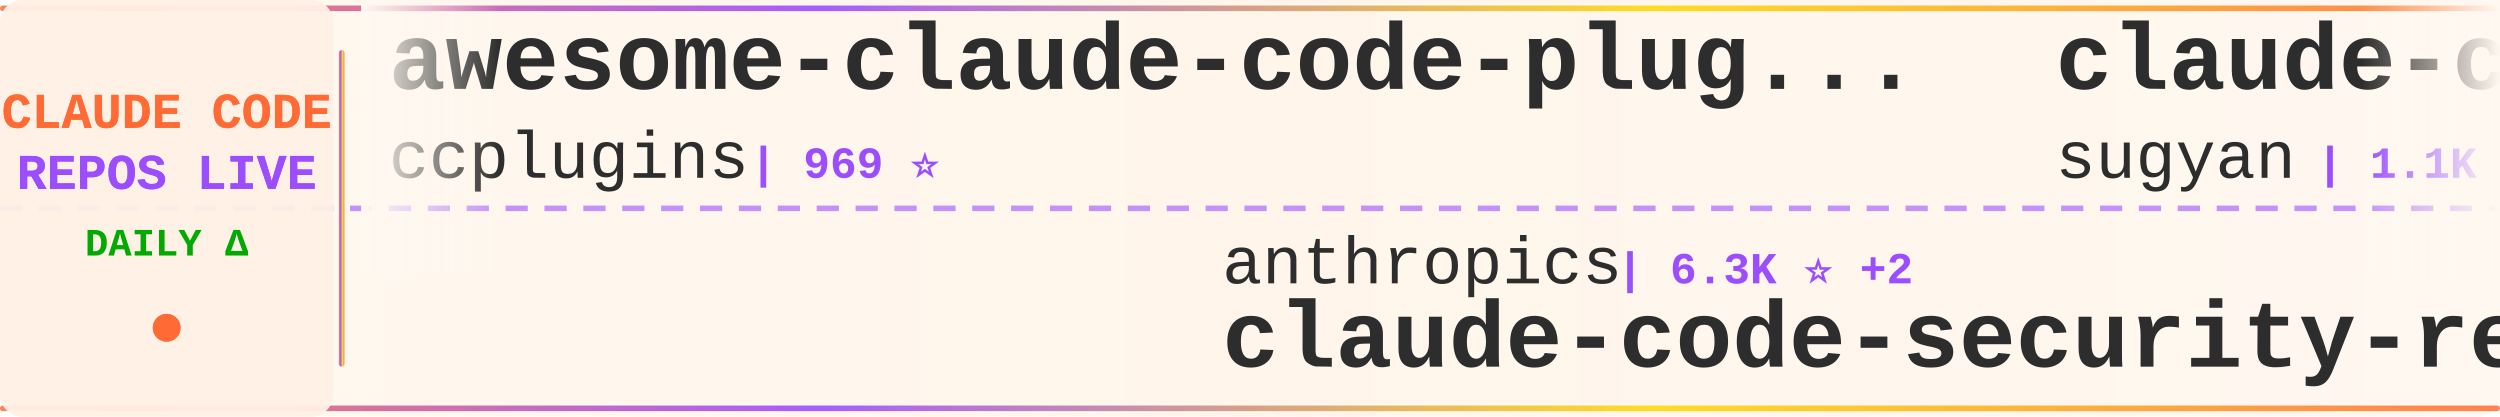
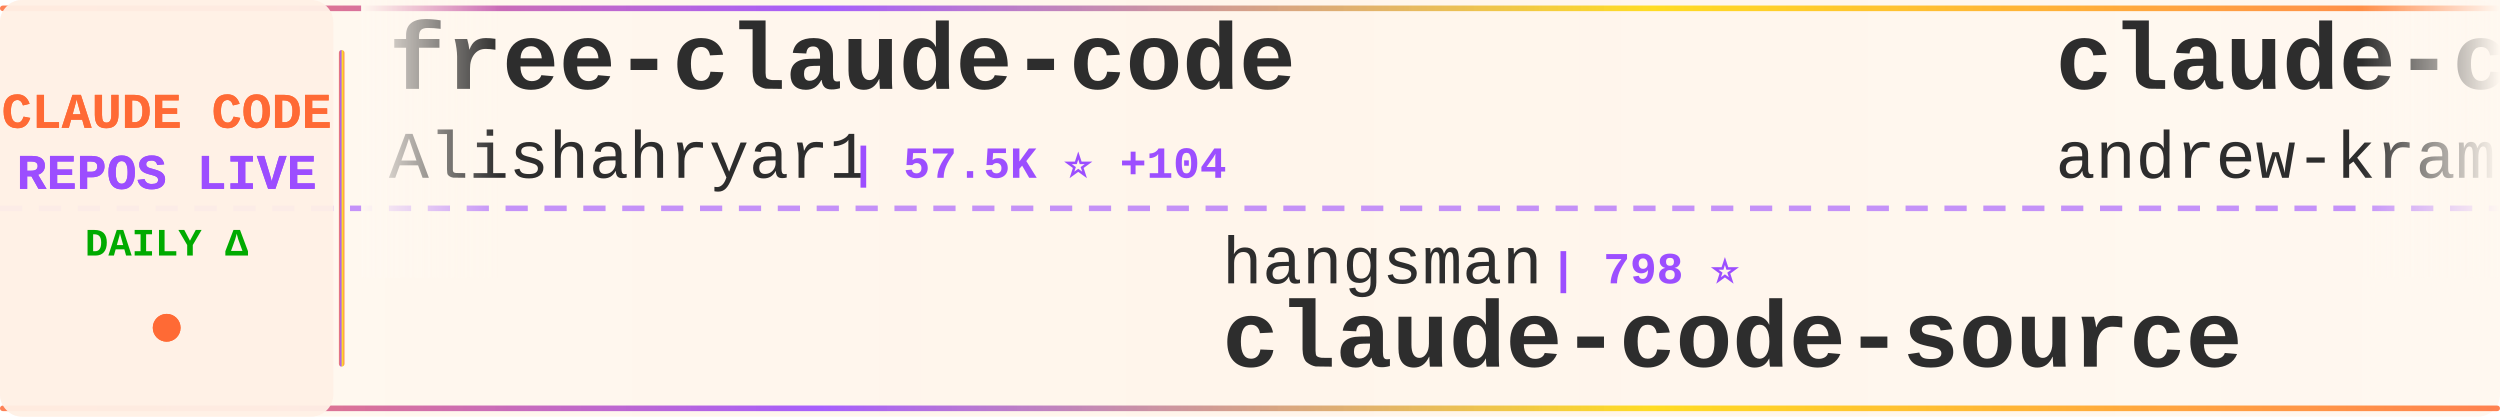
<svg xmlns="http://www.w3.org/2000/svg" width="900" height="150">
  <defs>
    <linearGradient id="tickerBg" x1="0%" y1="0%" x2="100%" y2="0%">
      <stop offset="0%" style="stop-color:#fff8f0;stop-opacity:0.98" />
      <stop offset="50%" style="stop-color:#fff5eb;stop-opacity:1" />
      <stop offset="100%" style="stop-color:#fff8f0;stop-opacity:0.98" />
    </linearGradient>
    <linearGradient id="borderGrad" x1="0%" y1="0%" x2="100%" y2="0%">
      <stop offset="0%" style="stop-color:#FF6B35;stop-opacity:0.85">
        <animate attributeName="stop-opacity" values="0.85;1;0.85" dur="2s" repeatCount="indefinite" />
      </stop>
      <stop offset="33%" style="stop-color:#9C4EFF;stop-opacity:0.9">
        <animate attributeName="stop-opacity" values="0.9;1;0.9" dur="2.2s" repeatCount="indefinite" />
      </stop>
      <stop offset="66%" style="stop-color:#FFD700;stop-opacity:0.85">
        <animate attributeName="stop-opacity" values="0.85;1;0.85" dur="1.8s" repeatCount="indefinite" />
      </stop>
      <stop offset="100%" style="stop-color:#FF6B35;stop-opacity:0.85">
        <animate attributeName="stop-opacity" values="0.85;1;0.85" dur="2s" repeatCount="indefinite" />
      </stop>
    </linearGradient>
    <filter id="textGlow">
      <feGaussianBlur stdDeviation="0.15" result="coloredBlur" />
      <feMerge>
        <feMergeNode in="coloredBlur" />
        <feMergeNode in="SourceGraphic" />
      </feMerge>
    </filter>
    <filter id="metricGlow">
      <feGaussianBlur stdDeviation="0.2" result="coloredBlur" />
      <feMerge>
        <feMergeNode in="coloredBlur" />
        <feMergeNode in="SourceGraphic" />
      </feMerge>
    </filter>
    <linearGradient id="leftFade" x1="0%" y1="0%" x2="100%" y2="0%">
      <stop offset="0%" style="stop-color:#fff8f0;stop-opacity:1" />
      <stop offset="100%" style="stop-color:#fff8f0;stop-opacity:0" />
    </linearGradient>
    <linearGradient id="rightFade" x1="0%" y1="0%" x2="100%" y2="0%">
      <stop offset="0%" style="stop-color:#fff8f0;stop-opacity:0" />
      <stop offset="100%" style="stop-color:#fff8f0;stop-opacity:1" />
    </linearGradient>
  </defs>
  <rect width="900" height="150" fill="url(#tickerBg)" rx="8" />
  <rect x="0" y="2" width="900" height="2" fill="url(#borderGrad)" rx="1" />
  <rect x="0" y="146" width="900" height="2" fill="url(#borderGrad)" rx="1" />
  <line x1="0" y1="75" x2="900" y2="75" stroke="#9C4EFF" stroke-width="2" stroke-dasharray="8 6" opacity="0.6" />
  <rect x="0" y="0" width="120" height="150" fill="#fff0e6" opacity="0.95" rx="8" />
  <text x="60" y="46" font-family="'Courier New', monospace" font-size="18" font-weight="bold" fill="#FF6B35" text-anchor="middle" filter="url(#textGlow)">
    CLAUDE CODE
  </text>
  <text x="60" y="68" font-family="'Courier New', monospace" font-size="18" font-weight="bold" fill="#9C4EFF" text-anchor="middle" filter="url(#textGlow)">
    REPOS LIVE
  </text>
  <text x="60" y="92" font-family="'Courier New', monospace" font-size="14" font-weight="bold" fill="#00aa00" text-anchor="middle">
    DAILY Δ
  </text>
  <circle cx="60" cy="118" r="5" fill="#FF6B35" filter="url(#metricGlow)">
    <animate attributeName="r" values="4;6;4" dur="1.5s" repeatCount="indefinite" />
    <animate attributeName="opacity" values="0.6;1;0.6" dur="1.5s" repeatCount="indefinite" />
  </circle>
  <rect x="122" y="18" width="2" height="114" fill="url(#borderGrad)" rx="1" />
  <clipPath id="tickerClip">
    <rect x="130" y="0" width="770" height="150" />
  </clipPath>
  <g clip-path="url(#tickerClip)">
    <g id="tickerItems">
      <animateTransform attributeName="transform" attributeType="XML" type="translate" from="0 0" to="-3000 0" dur="54s" repeatCount="indefinite" />
      <g transform="translate(0, 0)">
-         <text x="140" y="32" font-family="'Courier New', monospace" font-size="34" font-weight="bold" fill="#2d2d2d">awesome-claude-code-plug...</text>
-         <text x="140" y="64" font-family="'Courier New', monospace" font-size="24" font-weight="normal" fill="#2d2d2d" opacity="1.0">ccplugins</text>
-         <text x="270" y="64" font-family="'Courier New', monospace" font-size="16" font-weight="bold" fill="#9C4EFF"> | 969 ⭐</text>
+         <text x="140" y="32" font-family="'Courier New', monospace" font-size="34" font-weight="bold" fill="#2d2d2d">free-claude-code</text>
+         <text x="140" y="64" font-family="'Courier New', monospace" font-size="24" font-weight="normal" fill="#2d2d2d" opacity="1.0">Alishahryar1</text>
+         <text x="306" y="64" font-family="'Courier New', monospace" font-size="16" font-weight="bold" fill="#9C4EFF"> | 57.5K ⭐ +104</text>
      </g>
      <g transform="translate(300, 0)">
-         <text x="140" y="102" font-family="'Courier New', monospace" font-size="24" font-weight="normal" fill="#2d2d2d" opacity="1.0">anthropics</text>
-         <text x="282" y="102" font-family="'Courier New', monospace" font-size="16" font-weight="bold" fill="#9C4EFF"> | 6.3K ⭐ +2</text>
-         <text x="140" y="132" font-family="'Courier New', monospace" font-size="34" font-weight="bold" fill="#2d2d2d">claude-code-security-rev...</text>
+         <text x="140" y="102" font-family="'Courier New', monospace" font-size="24" font-weight="normal" fill="#2d2d2d" opacity="1.0">hangsman</text>
+         <text x="258" y="102" font-family="'Courier New', monospace" font-size="16" font-weight="bold" fill="#9C4EFF"> | 798 ⭐</text>
+         <text x="140" y="132" font-family="'Courier New', monospace" font-size="34" font-weight="bold" fill="#2d2d2d">claude-code-source</text>
      </g>
      <g transform="translate(600, 0)">
-         <text x="140" y="32" font-family="'Courier New', monospace" font-size="34" font-weight="bold" fill="#2d2d2d">claude-code-webui</text>
-         <text x="140" y="64" font-family="'Courier New', monospace" font-size="24" font-weight="normal" fill="#2d2d2d" opacity="1.0">sugyan</text>
-         <text x="234" y="64" font-family="'Courier New', monospace" font-size="16" font-weight="bold" fill="#9C4EFF"> | 1.1K ⭐</text>
+         <text x="140" y="32" font-family="'Courier New', monospace" font-size="34" font-weight="bold" fill="#2d2d2d">claude-code-source-build</text>
+         <text x="140" y="64" font-family="'Courier New', monospace" font-size="24" font-weight="normal" fill="#2d2d2d" opacity="1.0">andrew-kramer-inno</text>
+         <text x="378" y="64" font-family="'Courier New', monospace" font-size="16" font-weight="bold" fill="#9C4EFF"> | 593 ⭐</text>
      </g>
      <g transform="translate(900, 0)">
-         <text x="140" y="102" font-family="'Courier New', monospace" font-size="24" font-weight="normal" fill="#2d2d2d" opacity="1.0">multica-ai</text>
-         <text x="282" y="102" font-family="'Courier New', monospace" font-size="16" font-weight="bold" fill="#9C4EFF"> | 218.2K ⭐ +154</text>
-         <text x="140" y="132" font-family="'Courier New', monospace" font-size="34" font-weight="bold" fill="#2d2d2d">andrej-karpathy-skills</text>
+         <text x="140" y="102" font-family="'Courier New', monospace" font-size="24" font-weight="normal" fill="#2d2d2d" opacity="1.0">AprilNEA</text>
+         <text x="258" y="102" font-family="'Courier New', monospace" font-size="16" font-weight="bold" fill="#9C4EFF"> | 394 ⭐</text>
+         <text x="140" y="132" font-family="'Courier New', monospace" font-size="34" font-weight="bold" fill="#2d2d2d">claude-code-source</text>
      </g>
      <g transform="translate(1200, 0)">
-         <text x="140" y="32" font-family="'Courier New', monospace" font-size="34" font-weight="bold" fill="#2d2d2d">awesome-claude-code-tool...</text>
-         <text x="140" y="64" font-family="'Courier New', monospace" font-size="24" font-weight="normal" fill="#2d2d2d" opacity="1.0">rohitg00</text>
-         <text x="258" y="64" font-family="'Courier New', monospace" font-size="16" font-weight="bold" fill="#9C4EFF"> | 2.7K ⭐</text>
+         <text x="140" y="32" font-family="'Courier New', monospace" font-size="34" font-weight="bold" fill="#2d2d2d">claude-code-showcase</text>
+         <text x="140" y="64" font-family="'Courier New', monospace" font-size="24" font-weight="normal" fill="#2d2d2d" opacity="1.0">ChrisWiles</text>
+         <text x="282" y="64" font-family="'Courier New', monospace" font-size="16" font-weight="bold" fill="#9C4EFF"> | 6.1K ⭐</text>
      </g>
      <g transform="translate(1500, 0)">
-         <text x="140" y="102" font-family="'Courier New', monospace" font-size="24" font-weight="normal" fill="#2d2d2d" opacity="1.0">ghuntley</text>
-         <text x="258" y="102" font-family="'Courier New', monospace" font-size="16" font-weight="bold" fill="#9C4EFF"> | 991 ⭐</text>
-         <text x="140" y="132" font-family="'Courier New', monospace" font-size="34" font-weight="bold" fill="#2d2d2d">claude-code-source-code-...</text>
+         <text x="140" y="102" font-family="'Courier New', monospace" font-size="24" font-weight="normal" fill="#2d2d2d" opacity="1.0">zebbern</text>
+         <text x="246" y="102" font-family="'Courier New', monospace" font-size="16" font-weight="bold" fill="#9C4EFF"> | 4.7K ⭐ +3</text>
+         <text x="140" y="132" font-family="'Courier New', monospace" font-size="34" font-weight="bold" fill="#2d2d2d">claude-code-guide</text>
      </g>
      <g transform="translate(1800, 0)">
-         <text x="140" y="32" font-family="'Courier New', monospace" font-size="34" font-weight="bold" fill="#2d2d2d">claude-code-from-source</text>
-         <text x="140" y="64" font-family="'Courier New', monospace" font-size="24" font-weight="normal" fill="#2d2d2d" opacity="1.0">alejandrobalderas</text>
-         <text x="366" y="64" font-family="'Courier New', monospace" font-size="16" font-weight="bold" fill="#9C4EFF"> | 3.0K ⭐</text>
+         <text x="140" y="32" font-family="'Courier New', monospace" font-size="34" font-weight="bold" fill="#2d2d2d">claude-code-source</text>
+         <text x="140" y="64" font-family="'Courier New', monospace" font-size="24" font-weight="normal" fill="#2d2d2d" opacity="1.0">JrCx7scC</text>
+         <text x="258" y="64" font-family="'Courier New', monospace" font-size="16" font-weight="bold" fill="#9C4EFF"> | 376 ⭐</text>
      </g>
      <g transform="translate(2100, 0)">
-         <text x="140" y="102" font-family="'Courier New', monospace" font-size="24" font-weight="normal" fill="#2d2d2d" opacity="1.0">fazxes</text>
-         <text x="234" y="102" font-family="'Courier New', monospace" font-size="16" font-weight="bold" fill="#9C4EFF"> | 245 ⭐</text>
-         <text x="140" y="132" font-family="'Courier New', monospace" font-size="34" font-weight="bold" fill="#2d2d2d">Claude-code</text>
+         <text x="140" y="102" font-family="'Courier New', monospace" font-size="24" font-weight="normal" fill="#2d2d2d" opacity="1.0">WorldFlowAI</text>
+         <text x="294" y="102" font-family="'Courier New', monospace" font-size="16" font-weight="bold" fill="#9C4EFF"> | 4.4K ⭐ +13</text>
+         <text x="140" y="132" font-family="'Courier New', monospace" font-size="34" font-weight="bold" fill="#2d2d2d">everything-claude-code</text>
      </g>
      <g transform="translate(2400, 0)">
-         <text x="140" y="32" font-family="'Courier New', monospace" font-size="34" font-weight="bold" fill="#2d2d2d">claude-code-router</text>
-         <text x="140" y="64" font-family="'Courier New', monospace" font-size="24" font-weight="normal" fill="#2d2d2d" opacity="1.0">musistudio</text>
-         <text x="282" y="64" font-family="'Courier New', monospace" font-size="16" font-weight="bold" fill="#9C4EFF"> | 37.6K ⭐ +2</text>
+         <text x="140" y="32" font-family="'Courier New', monospace" font-size="34" font-weight="bold" fill="#2d2d2d">claude-code-source-code-...</text>
+         <text x="140" y="64" font-family="'Courier New', monospace" font-size="24" font-weight="normal" fill="#2d2d2d" opacity="1.0">ghuntley</text>
+         <text x="258" y="64" font-family="'Courier New', monospace" font-size="16" font-weight="bold" fill="#9C4EFF"> | 991 ⭐</text>
      </g>
      <g transform="translate(2700, 0)">
-         <text x="140" y="102" font-family="'Courier New', monospace" font-size="24" font-weight="normal" fill="#2d2d2d" opacity="1.0">nicedreamzapp</text>
-         <text x="318" y="102" font-family="'Courier New', monospace" font-size="16" font-weight="bold" fill="#9C4EFF"> | 3.4K ⭐ +1</text>
-         <text x="140" y="132" font-family="'Courier New', monospace" font-size="34" font-weight="bold" fill="#2d2d2d">claude-code-local</text>
+         <text x="140" y="102" font-family="'Courier New', monospace" font-size="24" font-weight="normal" fill="#2d2d2d" opacity="1.0">KPR111</text>
+         <text x="234" y="102" font-family="'Courier New', monospace" font-size="16" font-weight="bold" fill="#9C4EFF"> | 18 ⭐</text>
+         <text x="140" y="132" font-family="'Courier New', monospace" font-size="34" font-weight="bold" fill="#2d2d2d">Claude-Code</text>
      </g>
      <g transform="translate(3000, 0)">
-         <text x="140" y="32" font-family="'Courier New', monospace" font-size="34" font-weight="bold" fill="#2d2d2d">awesome-claude-code-plug...</text>
-         <text x="140" y="64" font-family="'Courier New', monospace" font-size="24" font-weight="normal" fill="#2d2d2d" opacity="1.0">ccplugins</text>
-         <text x="270" y="64" font-family="'Courier New', monospace" font-size="16" font-weight="bold" fill="#9C4EFF"> | 969 ⭐</text>
+         <text x="140" y="32" font-family="'Courier New', monospace" font-size="34" font-weight="bold" fill="#2d2d2d">free-claude-code</text>
+         <text x="140" y="64" font-family="'Courier New', monospace" font-size="24" font-weight="normal" fill="#2d2d2d" opacity="1.0">Alishahryar1</text>
+         <text x="306" y="64" font-family="'Courier New', monospace" font-size="16" font-weight="bold" fill="#9C4EFF"> | 57.5K ⭐ +104</text>
      </g>
      <g transform="translate(3300, 0)">
-         <text x="140" y="102" font-family="'Courier New', monospace" font-size="24" font-weight="normal" fill="#2d2d2d" opacity="1.0">anthropics</text>
-         <text x="282" y="102" font-family="'Courier New', monospace" font-size="16" font-weight="bold" fill="#9C4EFF"> | 6.3K ⭐ +2</text>
-         <text x="140" y="132" font-family="'Courier New', monospace" font-size="34" font-weight="bold" fill="#2d2d2d">claude-code-security-rev...</text>
+         <text x="140" y="102" font-family="'Courier New', monospace" font-size="24" font-weight="normal" fill="#2d2d2d" opacity="1.0">hangsman</text>
+         <text x="258" y="102" font-family="'Courier New', monospace" font-size="16" font-weight="bold" fill="#9C4EFF"> | 798 ⭐</text>
+         <text x="140" y="132" font-family="'Courier New', monospace" font-size="34" font-weight="bold" fill="#2d2d2d">claude-code-source</text>
      </g>
      <g transform="translate(3600, 0)">
-         <text x="140" y="32" font-family="'Courier New', monospace" font-size="34" font-weight="bold" fill="#2d2d2d">claude-code-webui</text>
-         <text x="140" y="64" font-family="'Courier New', monospace" font-size="24" font-weight="normal" fill="#2d2d2d" opacity="1.0">sugyan</text>
-         <text x="234" y="64" font-family="'Courier New', monospace" font-size="16" font-weight="bold" fill="#9C4EFF"> | 1.1K ⭐</text>
+         <text x="140" y="32" font-family="'Courier New', monospace" font-size="34" font-weight="bold" fill="#2d2d2d">claude-code-source-build</text>
+         <text x="140" y="64" font-family="'Courier New', monospace" font-size="24" font-weight="normal" fill="#2d2d2d" opacity="1.0">andrew-kramer-inno</text>
+         <text x="378" y="64" font-family="'Courier New', monospace" font-size="16" font-weight="bold" fill="#9C4EFF"> | 593 ⭐</text>
      </g>
      <g transform="translate(3900, 0)">
-         <text x="140" y="102" font-family="'Courier New', monospace" font-size="24" font-weight="normal" fill="#2d2d2d" opacity="1.0">multica-ai</text>
-         <text x="282" y="102" font-family="'Courier New', monospace" font-size="16" font-weight="bold" fill="#9C4EFF"> | 218.2K ⭐ +154</text>
-         <text x="140" y="132" font-family="'Courier New', monospace" font-size="34" font-weight="bold" fill="#2d2d2d">andrej-karpathy-skills</text>
+         <text x="140" y="102" font-family="'Courier New', monospace" font-size="24" font-weight="normal" fill="#2d2d2d" opacity="1.0">AprilNEA</text>
+         <text x="258" y="102" font-family="'Courier New', monospace" font-size="16" font-weight="bold" fill="#9C4EFF"> | 394 ⭐</text>
+         <text x="140" y="132" font-family="'Courier New', monospace" font-size="34" font-weight="bold" fill="#2d2d2d">claude-code-source</text>
      </g>
    </g>
  </g>
  <rect x="130" y="0" width="50" height="100" fill="url(#leftFade)" />
  <rect x="850" y="0" width="50" height="100" fill="url(#rightFade)" />
</svg>
